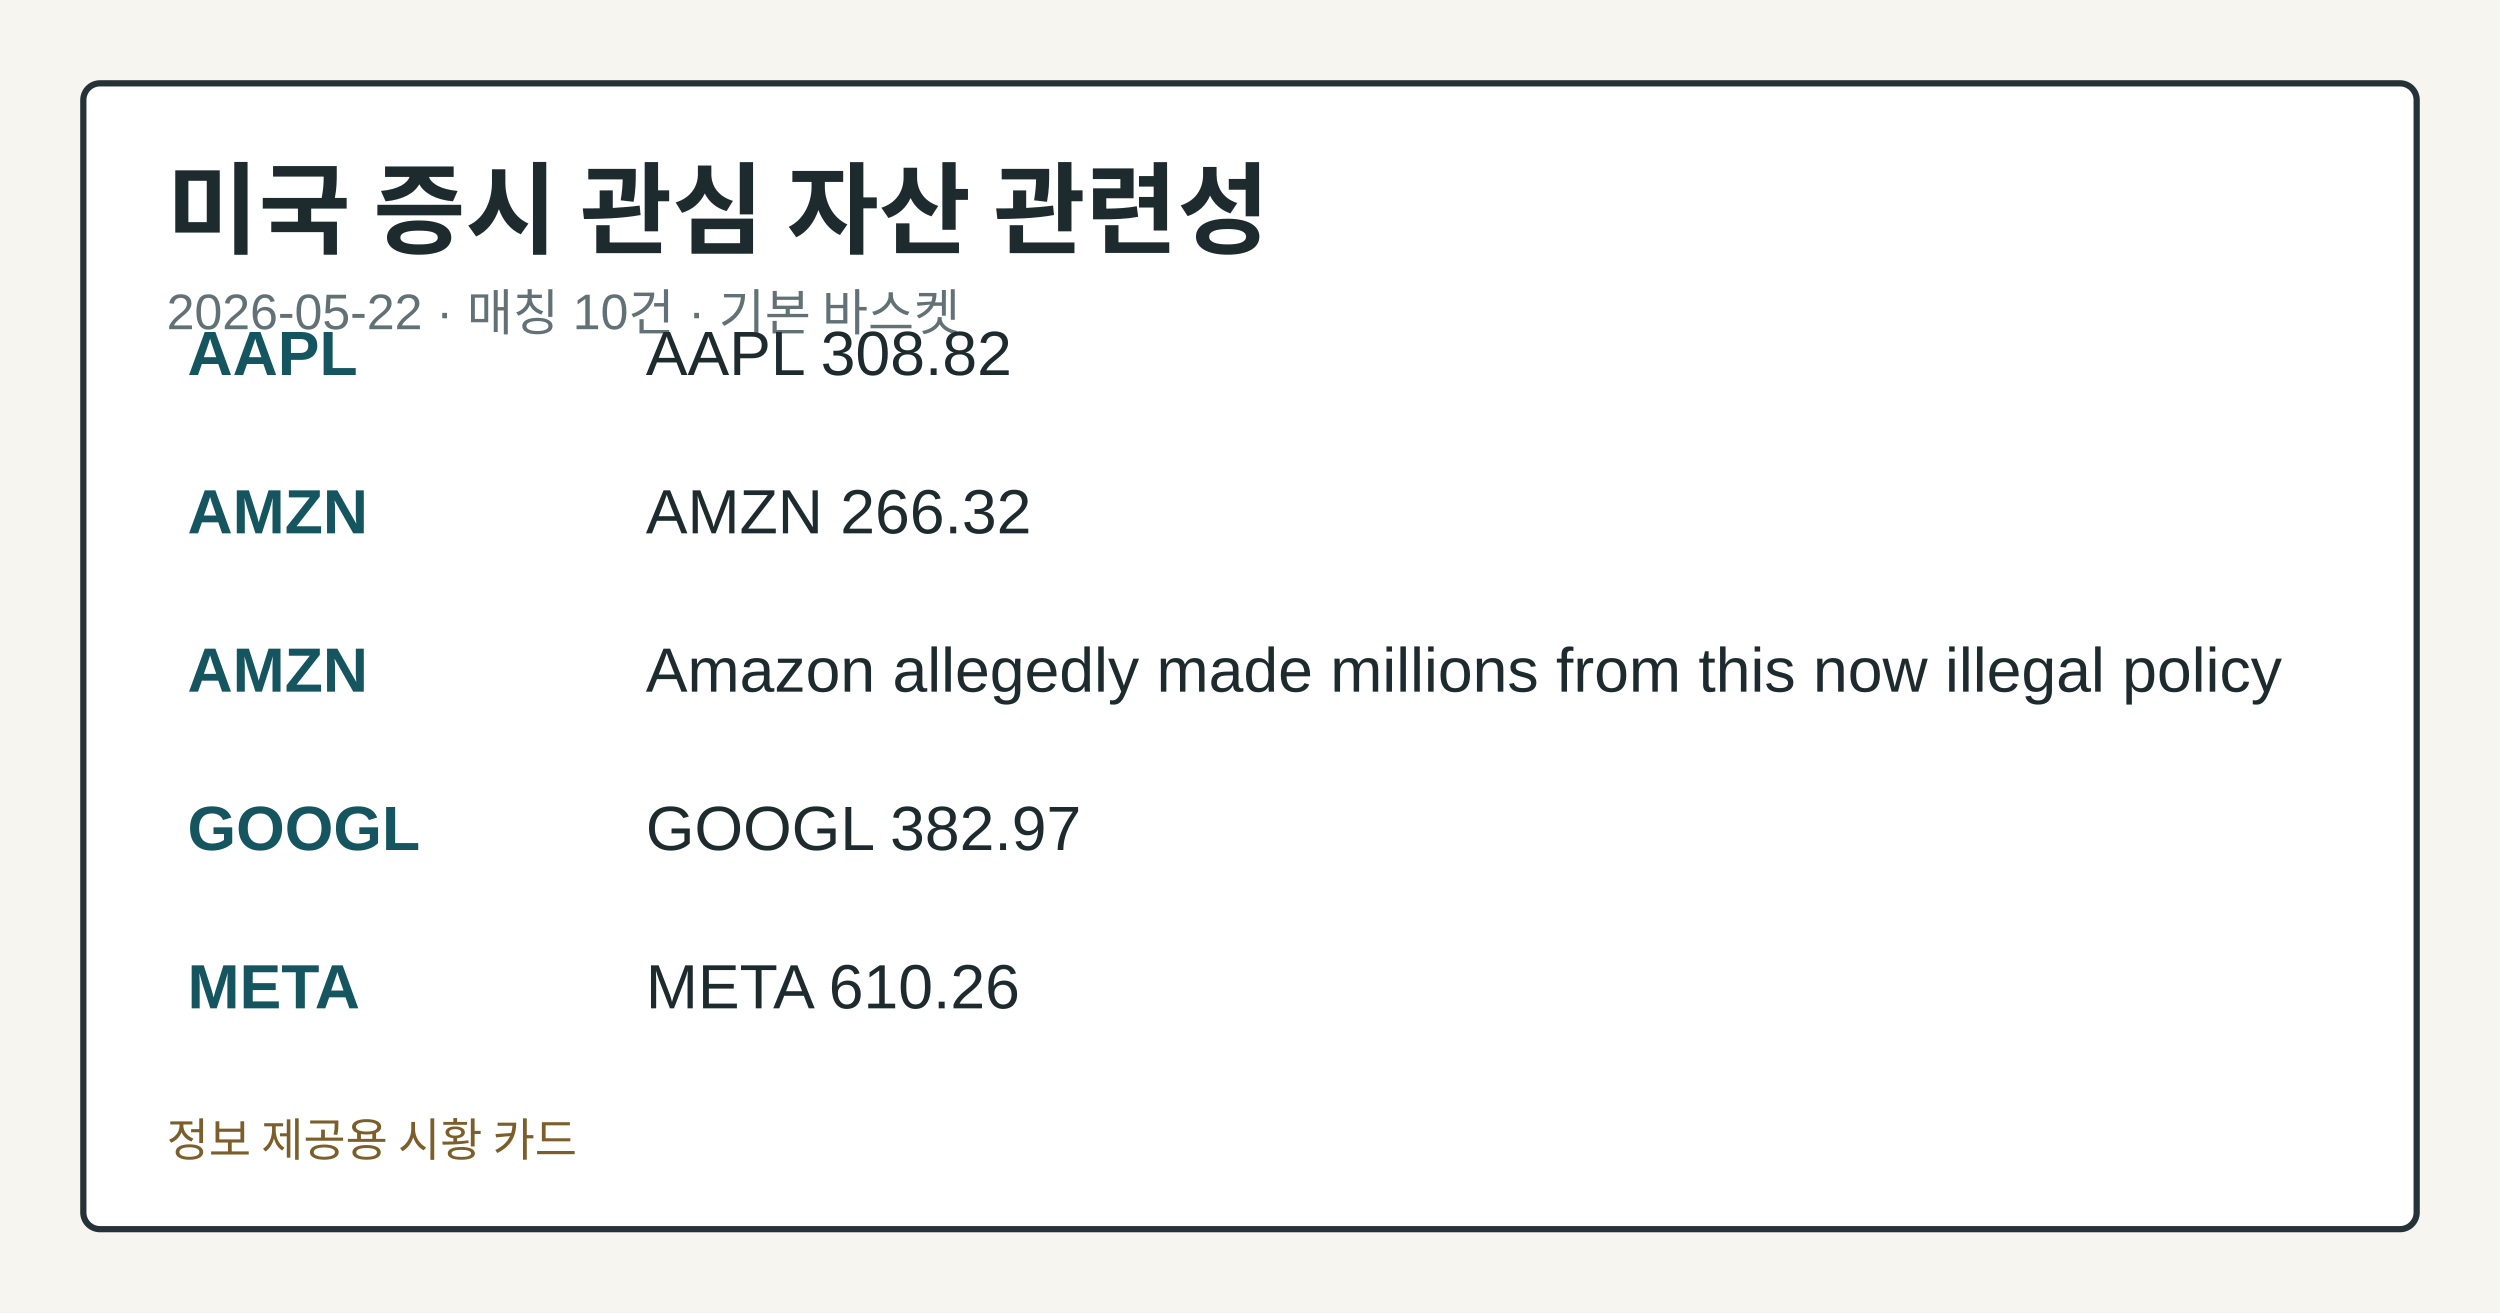
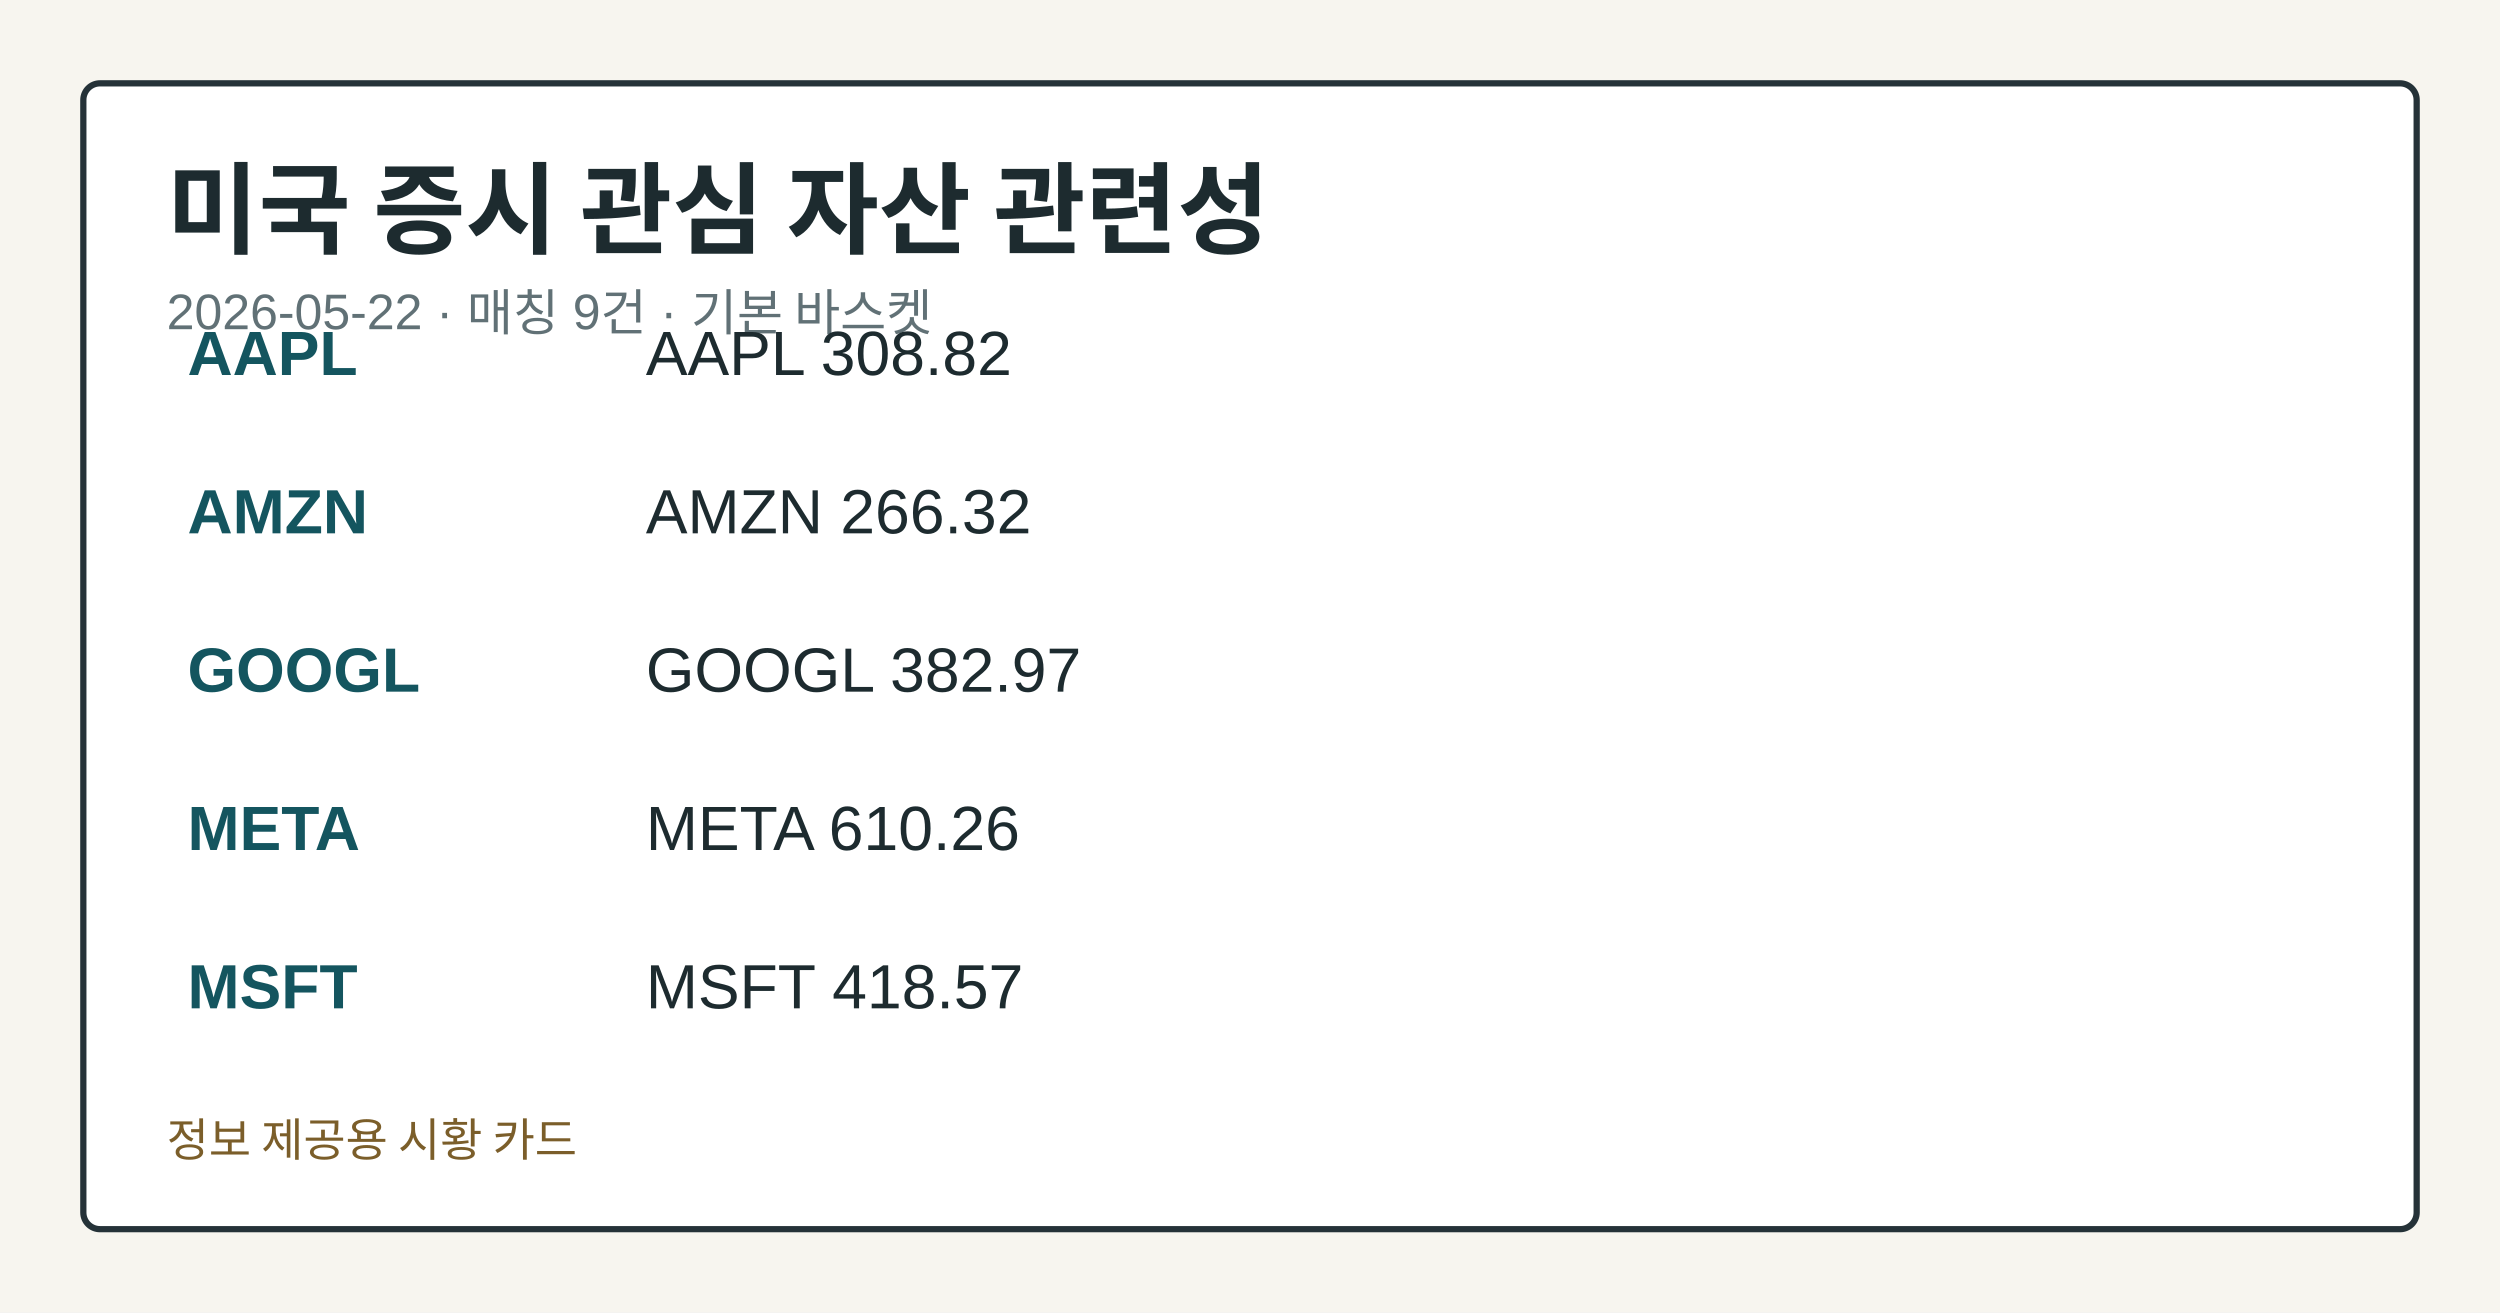
<svg xmlns="http://www.w3.org/2000/svg" width="1200" height="630" viewBox="0 0 1200 630" role="img" aria-label="미국 증시 관심 자산 관련성">
  <style>.card-bg{fill:#f7f5ef;}.card-frame{fill:#ffffff;stroke:#253238;}.card-title{fill:#1d2b2f;}.card-subtitle{fill:#617176;}.card-label{fill:#476169;}.card-emphasis{fill:#14555f;}.card-text{fill:#1d2b2f;}.card-disclaimer{fill:#7b5e2a;}@media (prefers-color-scheme: dark){.card-bg{fill:#0f1417;}.card-frame{fill:#1a2026;stroke:#9fb1ba;}.card-title{fill:#f4f6f8;}.card-subtitle{fill:#bfcdd4;}.card-label{fill:#a8c0c8;}.card-emphasis{fill:#7adfe8;}.card-text{fill:#e8eef1;}.card-disclaimer{fill:#e2c489;}}</style>
  <rect class="card-bg" width="1200" height="630" />
  <rect class="card-frame" x="40" y="40" width="1120" height="550" rx="8" stroke-width="3" />
  <text class="card-title" x="80" y="118" font-family="&quot;Noto Sans KR&quot;, Arial, sans-serif" font-size="48" font-weight="700">미국 증시 관심 자산 관련성</text>
-   <text class="card-subtitle" x="80" y="158" font-family="&quot;Noto Sans KR&quot;, Arial, sans-serif" font-size="24">2026-05-22 · 매칭 10건 · 기본 바스켓</text>
+   <text class="card-subtitle" x="80" y="158" font-family="&quot;Noto Sans KR&quot;, Arial, sans-serif" font-size="24">2026-05-22 · 매칭 9건 · 기본 바스켓</text>
  <text class="card-emphasis" x="90" y="180" font-family="&quot;Noto Sans KR&quot;, Arial, sans-serif" font-size="30" font-weight="700">AAPL</text>
  <text class="card-text" x="310" y="180" font-family="&quot;Noto Sans KR&quot;, Arial, sans-serif" font-size="30">AAPL 308.82</text>
  <text class="card-emphasis" x="90" y="256" font-family="&quot;Noto Sans KR&quot;, Arial, sans-serif" font-size="30" font-weight="700">AMZN</text>
  <text class="card-text" x="310" y="256" font-family="&quot;Noto Sans KR&quot;, Arial, sans-serif" font-size="30">AMZN 266.32</text>
-   <text class="card-emphasis" x="90" y="332" font-family="&quot;Noto Sans KR&quot;, Arial, sans-serif" font-size="30" font-weight="700">AMZN</text>
-   <text class="card-text" x="310" y="332" font-family="&quot;Noto Sans KR&quot;, Arial, sans-serif" font-size="30">Amazon allegedly made millions from this now illegal policy</text>
-   <text class="card-emphasis" x="90" y="408" font-family="&quot;Noto Sans KR&quot;, Arial, sans-serif" font-size="30" font-weight="700">GOOGL</text>
-   <text class="card-text" x="310" y="408" font-family="&quot;Noto Sans KR&quot;, Arial, sans-serif" font-size="30">GOOGL 382.97</text>
-   <text class="card-emphasis" x="90" y="484" font-family="&quot;Noto Sans KR&quot;, Arial, sans-serif" font-size="30" font-weight="700">META</text>
-   <text class="card-text" x="310" y="484" font-family="&quot;Noto Sans KR&quot;, Arial, sans-serif" font-size="30">META 610.26</text>
+   <text class="card-emphasis" x="90" y="332" font-family="&quot;Noto Sans KR&quot;, Arial, sans-serif" font-size="30" font-weight="700">GOOGL</text>
+   <text class="card-text" x="310" y="332" font-family="&quot;Noto Sans KR&quot;, Arial, sans-serif" font-size="30">GOOGL 382.97</text>
+   <text class="card-emphasis" x="90" y="408" font-family="&quot;Noto Sans KR&quot;, Arial, sans-serif" font-size="30" font-weight="700">META</text>
+   <text class="card-text" x="310" y="408" font-family="&quot;Noto Sans KR&quot;, Arial, sans-serif" font-size="30">META 610.26</text>
+   <text class="card-emphasis" x="90" y="484" font-family="&quot;Noto Sans KR&quot;, Arial, sans-serif" font-size="30" font-weight="700">MSFT</text>
+   <text class="card-text" x="310" y="484" font-family="&quot;Noto Sans KR&quot;, Arial, sans-serif" font-size="30">MSFT 418.57</text>
  <text class="card-disclaimer" x="80" y="555" font-family="&quot;Noto Sans KR&quot;, Arial, sans-serif" font-size="22">정보 제공용 시황 카드</text>
</svg>
